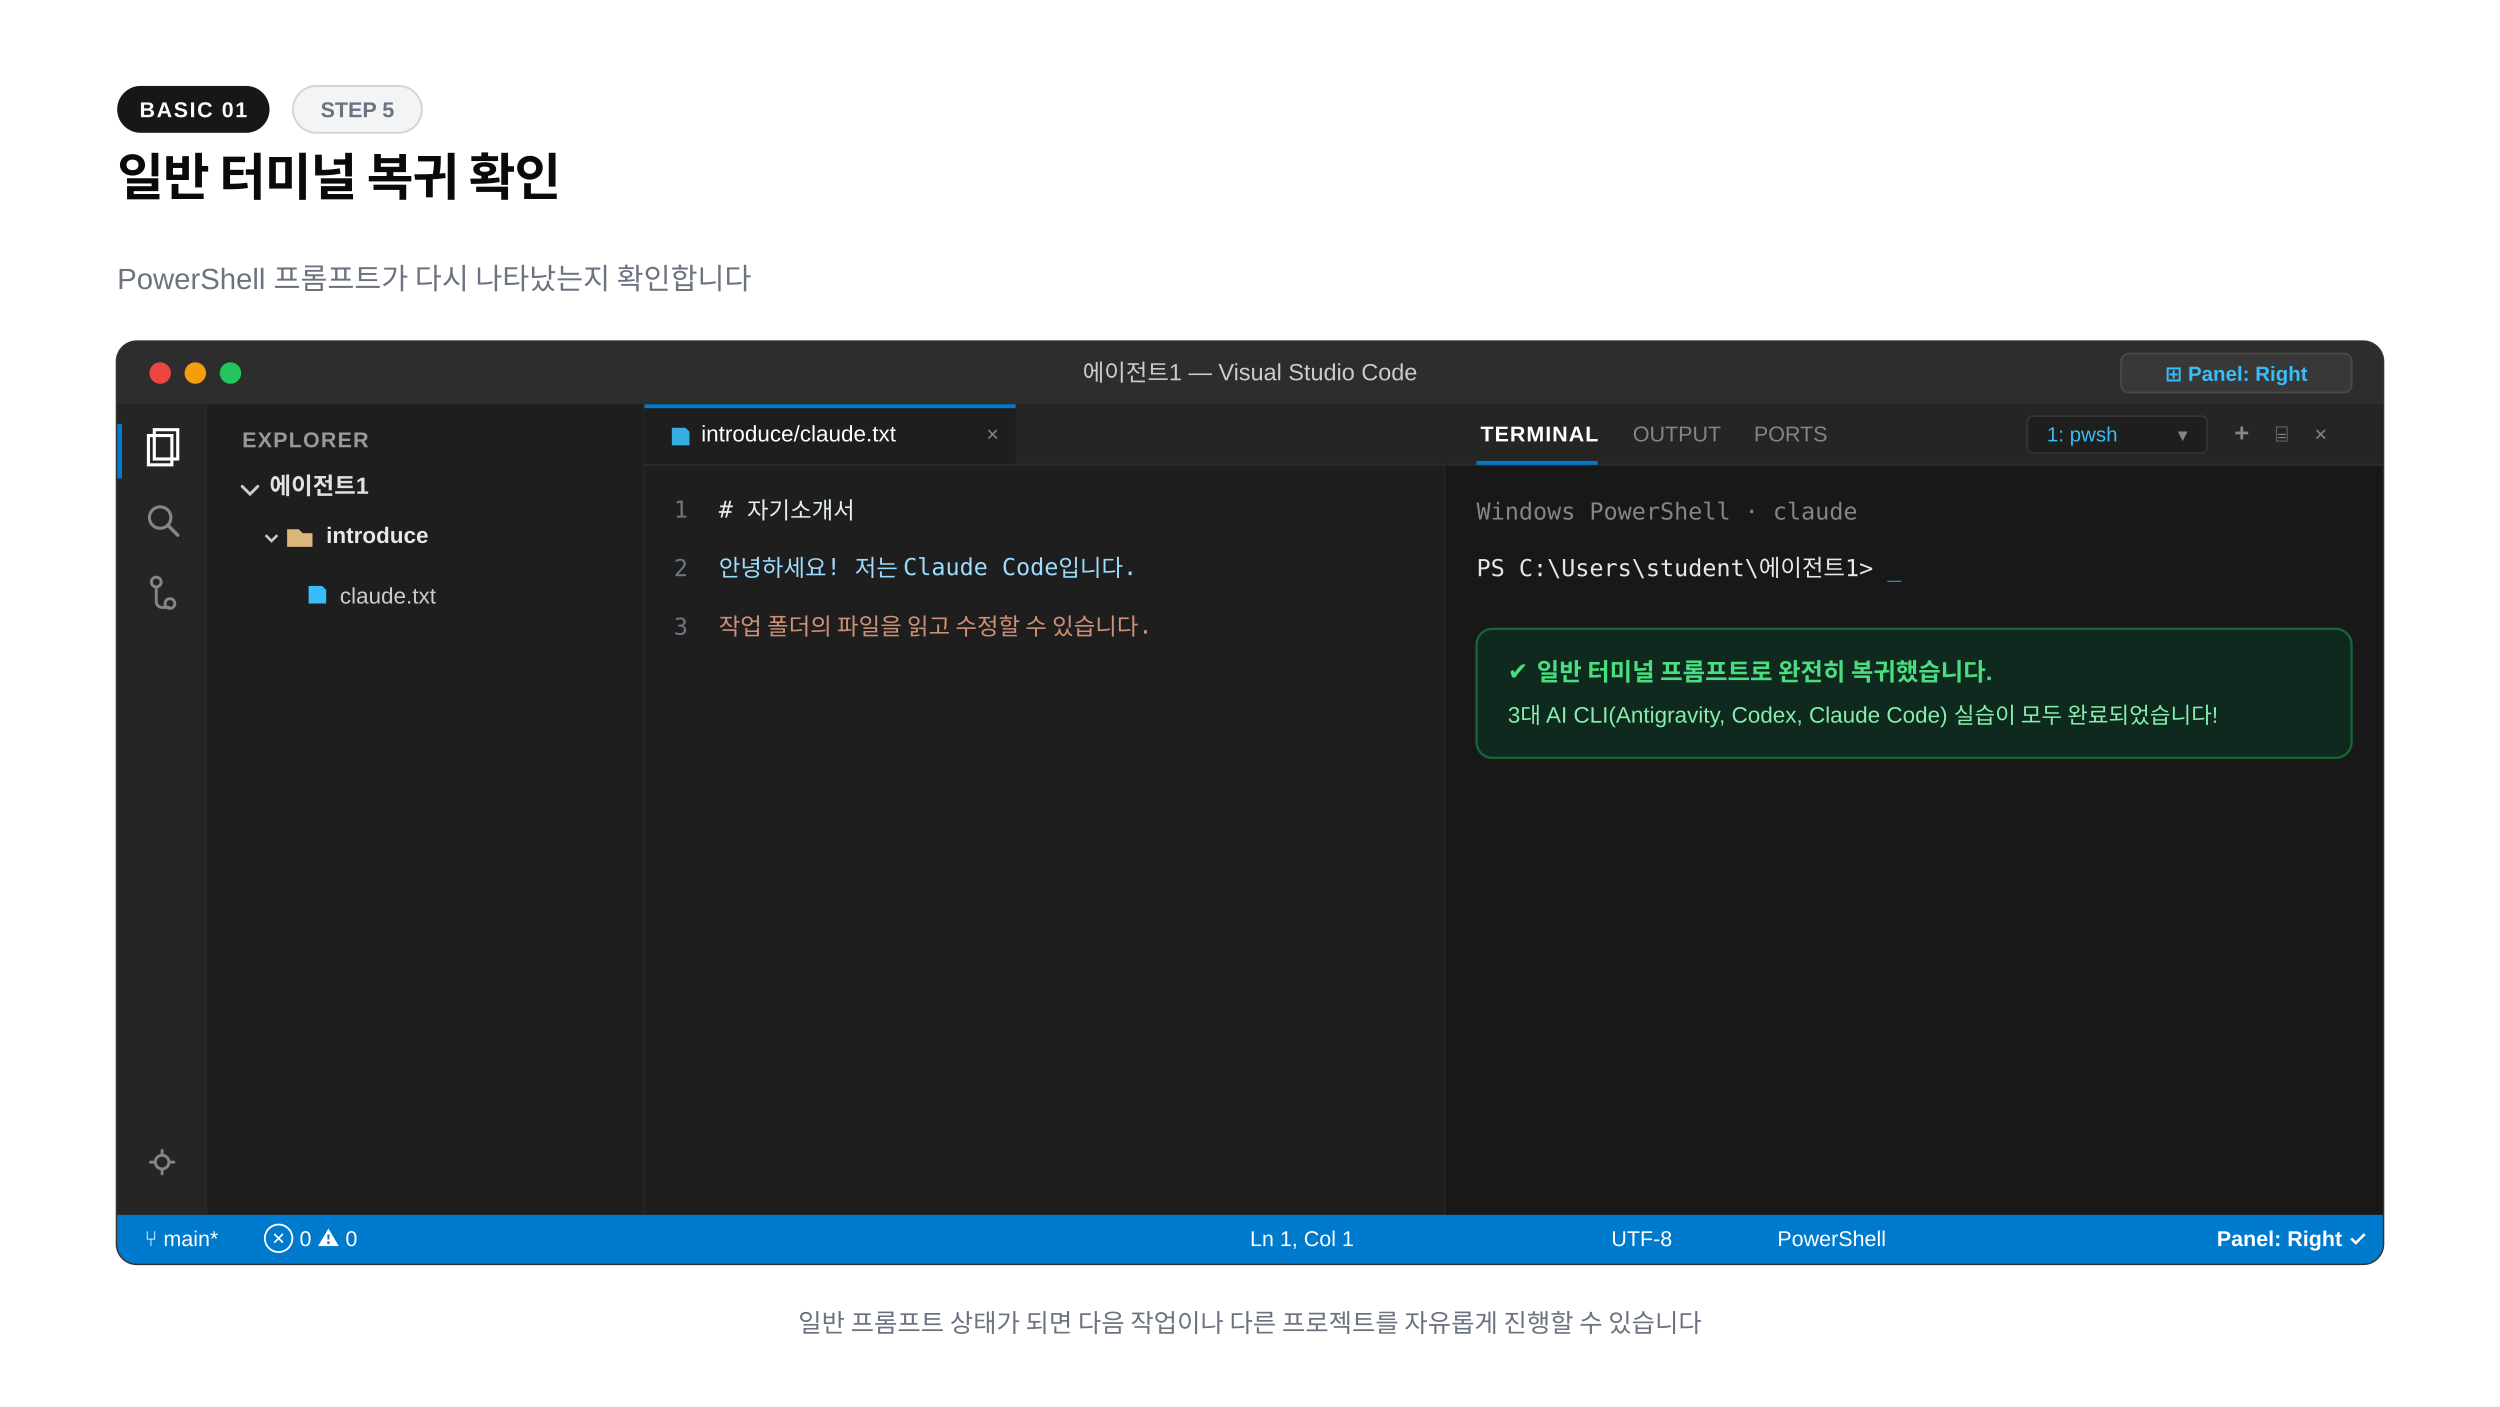
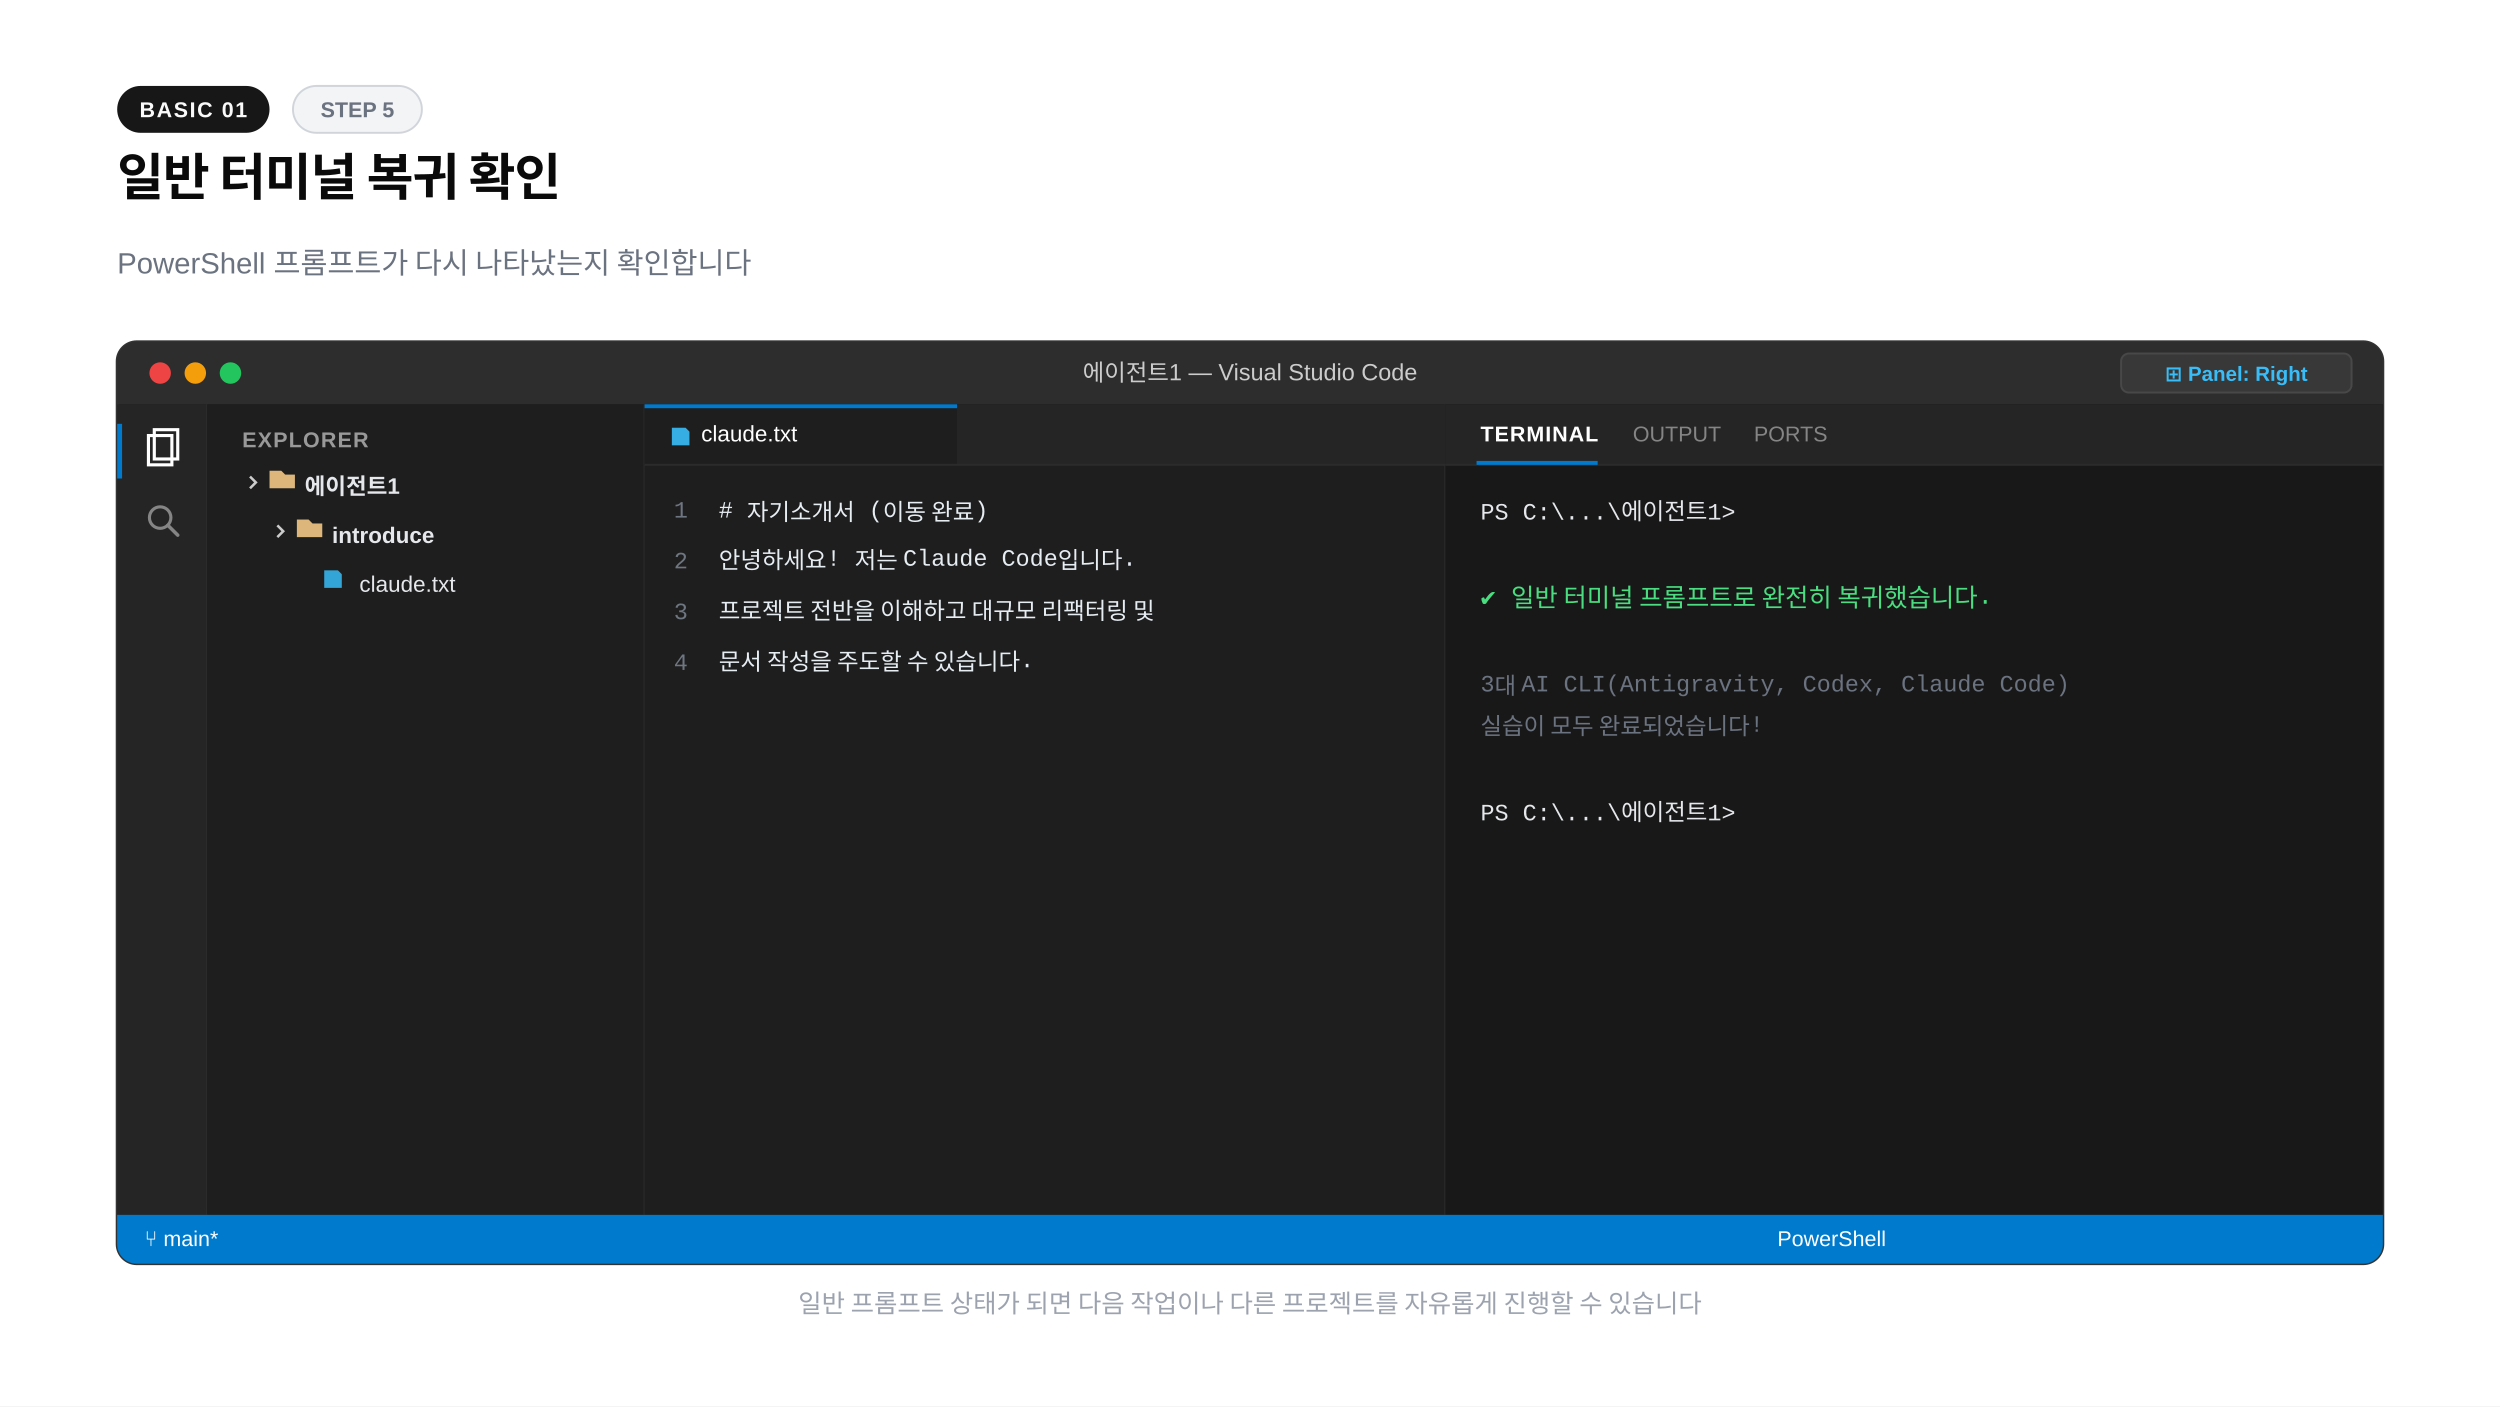
<svg xmlns="http://www.w3.org/2000/svg" width="1280" height="720" viewBox="0 0 1280 720">
-   <rect width="1280" height="720" fill="#ffffff" />
+   <rect x="0" y="0" width="1280" height="720" fill="#ffffff" />
  <rect x="60" y="44" width="78" height="24" rx="12" fill="#171717" />
  <text x="99" y="60" text-anchor="middle" font-family="-apple-system,BlinkMacSystemFont,'Segoe UI',Arial,sans-serif" font-size="11" font-weight="600" fill="#fafafa" letter-spacing="0.8">BASIC 01</text>
  <rect x="150" y="44" width="66" height="24" rx="12" fill="#f3f4f6" stroke="#d1d5db" stroke-width="1" />
  <text x="183" y="60" text-anchor="middle" font-family="-apple-system,BlinkMacSystemFont,'Segoe UI',Arial,sans-serif" font-size="11" font-weight="600" fill="#6b7280">STEP 5</text>
  <text x="60" y="100" font-family="-apple-system,BlinkMacSystemFont,'Segoe UI',Arial,sans-serif" font-size="26" font-weight="800" fill="#0a0a0a" letter-spacing="-0.02em">일반 터미널 복귀 확인</text>
-   <text x="60" y="148" font-family="-apple-system,BlinkMacSystemFont,'Segoe UI',Arial,sans-serif" font-size="15" fill="#6b7280">PowerShell 프롬프트가 다시 나타났는지 확인합니다</text>
+   <text x="60" y="140" font-family="-apple-system,BlinkMacSystemFont,'Segoe UI',Arial,sans-serif" font-size="15" font-weight="400" fill="#6b7280">PowerShell 프롬프트가 다시 나타났는지 확인합니다</text>
  <rect x="60" y="175" width="1160" height="472" rx="10" fill="#1e1e1e" stroke="#333333" stroke-width="1.5" />
  <path d="M60 185a10 10 0 0 1 10-10h1140a10 10 0 0 1 10 10v22H60z" fill="#2d2d2d" />
  <circle cx="82" cy="191" r="5.5" fill="#ef4444" />
  <circle cx="100" cy="191" r="5.5" fill="#f59e0b" />
  <circle cx="118" cy="191" r="5.5" fill="#22c55e" />
  <text x="640" y="195" text-anchor="middle" font-family="-apple-system,BlinkMacSystemFont,'Segoe UI',Arial,sans-serif" font-size="12" font-weight="500" fill="#cccccc">에이전트1 — Visual Studio Code</text>
  <rect x="1086" y="181" width="118" height="20" rx="4" fill="#383838" stroke="#484848" stroke-width="1" />
  <text x="1145" y="195" text-anchor="middle" font-family="-apple-system,BlinkMacSystemFont,'Segoe UI',Arial,sans-serif" font-size="10.5" font-weight="600" fill="#38bdf8">⊞ Panel: Right</text>
  <rect x="60" y="207" width="46" height="415" fill="#252526" />
  <line x1="106" y1="207" x2="106" y2="622" stroke="#2b2b2b" stroke-width="1" />
  <rect x="60" y="217" width="2.5" height="28" fill="#007acc" />
  <path d="M76 223h12v15H76z" fill="none" stroke="#ffffff" stroke-width="1.6" />
  <path d="M79 220h12v15H79z" fill="none" stroke="#ffffff" stroke-width="1.6" />
  <circle cx="82" cy="265" r="5.5" fill="none" stroke="#858585" stroke-width="1.6" />
  <line x1="86" y1="269" x2="91" y2="274" stroke="#858585" stroke-width="1.8" stroke-linecap="round" />
-   <circle cx="80" cy="298" r="2.5" fill="none" stroke="#858585" stroke-width="1.5" />
-   <circle cx="87" cy="309" r="2.5" fill="none" stroke="#858585" stroke-width="1.5" />
-   <path d="M80 300v8a3 3 0 0 0 3 3h4" fill="none" stroke="#858585" stroke-width="1.5" />
-   <circle cx="83" cy="595" r="3.5" fill="none" stroke="#858585" stroke-width="1.5" />
-   <path d="M83 589v2M83 599v2M77 595h2M87 595h2" stroke="#858585" stroke-width="1.5" stroke-linecap="round" />
  <rect x="106" y="207" width="224" height="415" fill="#1e1e1e" />
  <line x1="330" y1="207" x2="330" y2="622" stroke="#2b2b2b" stroke-width="1" />
  <text x="124" y="229" font-family="-apple-system,BlinkMacSystemFont,'Segoe UI',Arial,sans-serif" font-size="11" font-weight="700" fill="#999999" letter-spacing="0.6">EXPLORER</text>
-   <path d="M124 249l4 4 4-4" fill="none" stroke="#cccccc" stroke-width="1.5" stroke-linecap="round" />
-   <text x="138" y="253" font-family="-apple-system,BlinkMacSystemFont,'Segoe UI',Arial,sans-serif" font-size="12" font-weight="700" fill="#e1e1e1">에이전트1</text>
-   <path d="M136 274l3 3 3-3" fill="none" stroke="#cccccc" stroke-width="1.3" />
-   <path d="M147 271h6l2 2h5v7h-13z" fill="#dcb67a" />
-   <text x="167" y="278" font-family="-apple-system,BlinkMacSystemFont,'Segoe UI',Arial,sans-serif" font-size="11.5" font-weight="700" fill="#e5e7eb">introduce</text>
-   <path d="M158 300h7l2 2v7h-9z" fill="#38bdf8" />
-   <text x="174" y="309" font-family="-apple-system,BlinkMacSystemFont,'Segoe UI',Arial,sans-serif" font-size="11.5" fill="#cccccc">claude.txt</text>
+   <path d="M128 244l3 3-3 3" fill="none" stroke="#cccccc" stroke-width="1.3" />
+   <path d="M138 241h6l2 2h5v7h-13z" fill="#dcb67a" />
+   <text x="156" y="253" font-family="-apple-system,BlinkMacSystemFont,'Segoe UI',Arial,sans-serif" font-size="11.5" font-weight="700" fill="#e5e7eb">에이전트1</text>
+   <path d="M142 269l3 3-3 3" fill="none" stroke="#cccccc" stroke-width="1.3" />
+   <path d="M152 266h6l2 2h5v7h-13z" fill="#dcb67a" />
+   <text x="170" y="278" font-family="-apple-system,BlinkMacSystemFont,'Segoe UI',Arial,sans-serif" font-size="11.5" font-weight="700" fill="#e5e7eb">introduce</text>
+   <path d="M166 292h7l2 2v7h-9z" fill="#38bdf8" opacity="0.85" />
+   <text x="184" y="303" font-family="-apple-system,BlinkMacSystemFont,'Segoe UI',Arial,sans-serif" font-size="11.5" font-weight="400" fill="#e5e7eb">claude.txt</text>
  <rect x="330" y="207" width="410" height="415" fill="#1e1e1e" />
  <line x1="740" y1="207" x2="740" y2="622" stroke="#2b2b2b" stroke-width="1" />
  <rect x="330" y="207" width="410" height="31" fill="#252526" />
-   <rect x="330" y="207" width="190" height="31" fill="#1e1e1e" />
-   <rect x="330" y="207" width="190" height="2" fill="#007acc" />
+   <rect x="330" y="207" width="160" height="31" fill="#1e1e1e" />
+   <rect x="330" y="207" width="160" height="2" fill="#007acc" />
  <path d="M344 219h7l2 2v7h-9z" fill="#38bdf8" opacity="0.9" />
-   <text x="359" y="226" font-family="-apple-system,BlinkMacSystemFont,'Segoe UI',Arial,sans-serif" font-size="11.5" fill="#ffffff">introduce/claude.txt</text>
-   <text x="505" y="226" font-family="-apple-system,BlinkMacSystemFont,'Segoe UI',Arial,sans-serif" font-size="11" fill="#858585">×</text>
+   <text x="359" y="226" font-family="-apple-system,BlinkMacSystemFont,'Segoe UI',Arial,sans-serif" font-size="11.5" font-weight="400" fill="#ffffff">claude.txt</text>
  <line x1="330" y1="238" x2="740" y2="238" stroke="#2b2b2b" stroke-width="1" />
-   <g font-family="Consolas,monospace" font-size="12">
-     <text x="345" y="265" fill="#6e7681">1</text>
-     <text x="368" y="265" fill="#e6edf3"># 자기소개서</text>
-     <text x="345" y="295" fill="#6e7681">2</text>
-     <text x="368" y="295" fill="#9cdcfe">안녕하세요! 저는 Claude Code입니다.</text>
-     <text x="345" y="325" fill="#6e7681">3</text>
-     <text x="368" y="325" fill="#ce9178">작업 폴더의 파일을 읽고 수정할 수 있습니다.</text>
-   </g>
+   <text x="345" y="265" font-family="'Courier New',Courier,monospace" font-size="12" font-weight="400" fill="#6e7681">1</text>
+   <text x="368" y="265" font-family="'Courier New',Courier,monospace" font-size="12" font-weight="400" fill="#e6edf3"># 자기소개서 (이동 완료)</text>
+   <text x="345" y="291" font-family="'Courier New',Courier,monospace" font-size="12" font-weight="400" fill="#6e7681">2</text>
+   <text x="368" y="291" font-family="'Courier New',Courier,monospace" font-size="12" font-weight="400" fill="#e6edf3">안녕하세요! 저는 Claude Code입니다.</text>
+   <text x="345" y="317" font-family="'Courier New',Courier,monospace" font-size="12" font-weight="400" fill="#6e7681">3</text>
+   <text x="368" y="317" font-family="'Courier New',Courier,monospace" font-size="12" font-weight="400" fill="#e6edf3">프로젝트 전반을 이해하고 대규모 리팩터링 및</text>
+   <text x="345" y="343" font-family="'Courier New',Courier,monospace" font-size="12" font-weight="400" fill="#6e7681">4</text>
+   <text x="368" y="343" font-family="'Courier New',Courier,monospace" font-size="12" font-weight="400" fill="#e6edf3">문서 작성을 주도할 수 있습니다.</text>
  <rect x="740" y="207" width="480" height="415" fill="#181818" />
  <rect x="740" y="207" width="480" height="31" fill="#252526" />
  <line x1="740" y1="238" x2="1220" y2="238" stroke="#2b2b2b" stroke-width="1" />
  <text x="758" y="226" font-family="-apple-system,BlinkMacSystemFont,'Segoe UI',Arial,sans-serif" font-size="11" font-weight="700" fill="#ffffff" letter-spacing="0.5">TERMINAL</text>
  <rect x="756" y="236" width="62" height="2" fill="#007acc" />
-   <text x="836" y="226" font-family="-apple-system,BlinkMacSystemFont,'Segoe UI',Arial,sans-serif" font-size="11" fill="#858585">OUTPUT</text>
-   <text x="898" y="226" font-family="-apple-system,BlinkMacSystemFont,'Segoe UI',Arial,sans-serif" font-size="11" fill="#858585">PORTS</text>
-   <rect x="1038" y="213" width="92" height="19" rx="3" fill="#1e1e1e" stroke="#333333" stroke-width="1" />
-   <text x="1048" y="226" font-family="-apple-system,BlinkMacSystemFont,'Segoe UI',Arial,sans-serif" font-size="10.5" fill="#38bdf8">1: pwsh</text>
-   <text x="1115" y="226" font-family="-apple-system,BlinkMacSystemFont,'Segoe UI',Arial,sans-serif" font-size="10" fill="#858585">▾</text>
-   <text x="1144" y="226" font-family="-apple-system,BlinkMacSystemFont,'Segoe UI',Arial,sans-serif" font-size="13" font-weight="700" fill="#858585">+</text>
-   <text x="1165" y="226" font-family="-apple-system,BlinkMacSystemFont,'Segoe UI',Arial,sans-serif" font-size="11" fill="#858585">⌸</text>
-   <text x="1185" y="226" font-family="-apple-system,BlinkMacSystemFont,'Segoe UI',Arial,sans-serif" font-size="11" fill="#858585">×</text>
-   <g font-family="Consolas,monospace" font-size="12">
-     <text x="756" y="266" fill="#858585">Windows PowerShell · claude</text>
-     <text x="756" y="295" fill="#e5e7eb">PS C:\Users\student\에이전트1&gt; <tspan fill="#38bdf8">_</tspan>
-     </text>
-     <rect x="756" y="322" width="448" height="66" rx="8" fill="#0f291e" stroke="#166534" stroke-width="1.2" />
-     <text x="772" y="348" fill="#4ade80" font-family="-apple-system,BlinkMacSystemFont,'Segoe UI',Arial,sans-serif" font-size="12.5" font-weight="700">✔ 일반 터미널 프롬프트로 완전히 복귀했습니다.</text>
-     <text x="772" y="370" fill="#86efac" font-family="-apple-system,BlinkMacSystemFont,'Segoe UI',Arial,sans-serif" font-size="11.5">3대 AI CLI(Antigravity, Codex, Claude Code) 실습이 모두 완료되었습니다!</text>
-   </g>
+   <text x="836" y="226" font-family="-apple-system,BlinkMacSystemFont,'Segoe UI',Arial,sans-serif" font-size="11" font-weight="400" fill="#858585">OUTPUT</text>
+   <text x="898" y="226" font-family="-apple-system,BlinkMacSystemFont,'Segoe UI',Arial,sans-serif" font-size="11" font-weight="400" fill="#858585">PORTS</text>
+   <text x="758" y="266" font-family="'Courier New',Courier,monospace" font-size="12" font-weight="400" fill="#e5e7eb">PS C:\...\에이전트1&gt; </text>
+   <text x="758" y="288" font-family="'Courier New',Courier,monospace" font-size="12" font-weight="400" fill="#e5e7eb" />
+   <text x="758" y="310" font-family="'Courier New',Courier,monospace" font-size="13" font-weight="400" fill="#4ade80">✔ 일반 터미널 프롬프트로 완전히 복귀했습니다.</text>
+   <text x="758" y="332" font-family="'Courier New',Courier,monospace" font-size="12" font-weight="400" fill="#e5e7eb" />
+   <text x="758" y="354" font-family="'Courier New',Courier,monospace" font-size="12" font-weight="400" fill="#6b7280">3대 AI CLI(Antigravity, Codex, Claude Code)</text>
+   <text x="758" y="376" font-family="'Courier New',Courier,monospace" font-size="12" font-weight="400" fill="#6b7280">실습이 모두 완료되었습니다!</text>
+   <text x="758" y="398" font-family="'Courier New',Courier,monospace" font-size="12" font-weight="400" fill="#e5e7eb" />
+   <text x="758" y="420" font-family="'Courier New',Courier,monospace" font-size="12" font-weight="400" fill="#e5e7eb">PS C:\...\에이전트1&gt; </text>
  <path d="M60 622h1160v15a10 10 0 0 1-10 10H70a10 10 0 0 1-10-10z" fill="#007acc" />
  <text x="74" y="638" font-family="-apple-system,BlinkMacSystemFont,'Segoe UI',Arial,sans-serif" font-size="11" font-weight="500" fill="#ffffff">⑂ main*</text>
-   <text x="135" y="638" font-family="-apple-system,BlinkMacSystemFont,'Segoe UI',Arial,sans-serif" font-size="11" fill="#ffffff">⊗ 0  ⚠ 0</text>
-   <text x="640" y="638" font-family="-apple-system,BlinkMacSystemFont,'Segoe UI',Arial,sans-serif" font-size="11" fill="#ffffff">Ln 1, Col 1</text>
-   <text x="825" y="638" font-family="-apple-system,BlinkMacSystemFont,'Segoe UI',Arial,sans-serif" font-size="11" fill="#ffffff">UTF-8</text>
-   <text x="910" y="638" font-family="-apple-system,BlinkMacSystemFont,'Segoe UI',Arial,sans-serif" font-size="11" fill="#ffffff">PowerShell</text>
-   <text x="1135" y="638" font-family="-apple-system,BlinkMacSystemFont,'Segoe UI',Arial,sans-serif" font-size="11" font-weight="600" fill="#ffffff">Panel: Right ✓</text>
-   <text x="640" y="682" text-anchor="middle" font-family="-apple-system,BlinkMacSystemFont,'Segoe UI',Arial,sans-serif" font-size="13" font-weight="500" fill="#6b7280">일반 프롬프트 상태가 되면 다음 작업이나 다른 프로젝트를 자유롭게 진행할 수 있습니다</text>
+   <text x="910" y="638" font-family="-apple-system,BlinkMacSystemFont,'Segoe UI',Arial,sans-serif" font-size="11" font-weight="400" fill="#ffffff">PowerShell</text>
+   <text x="640" y="672" text-anchor="middle" font-family="-apple-system,BlinkMacSystemFont,'Segoe UI',Arial,sans-serif" font-size="13" font-weight="400" fill="#9ca3af">일반 프롬프트 상태가 되면 다음 작업이나 다른 프로젝트를 자유롭게 진행할 수 있습니다</text>
</svg>
